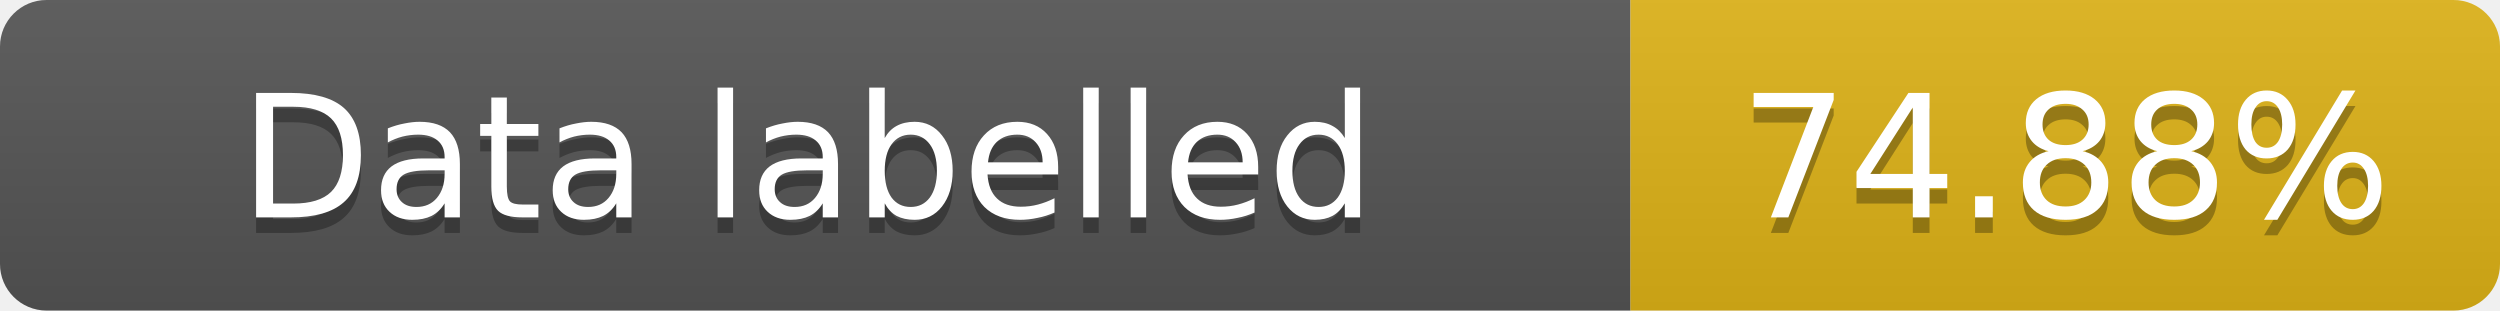
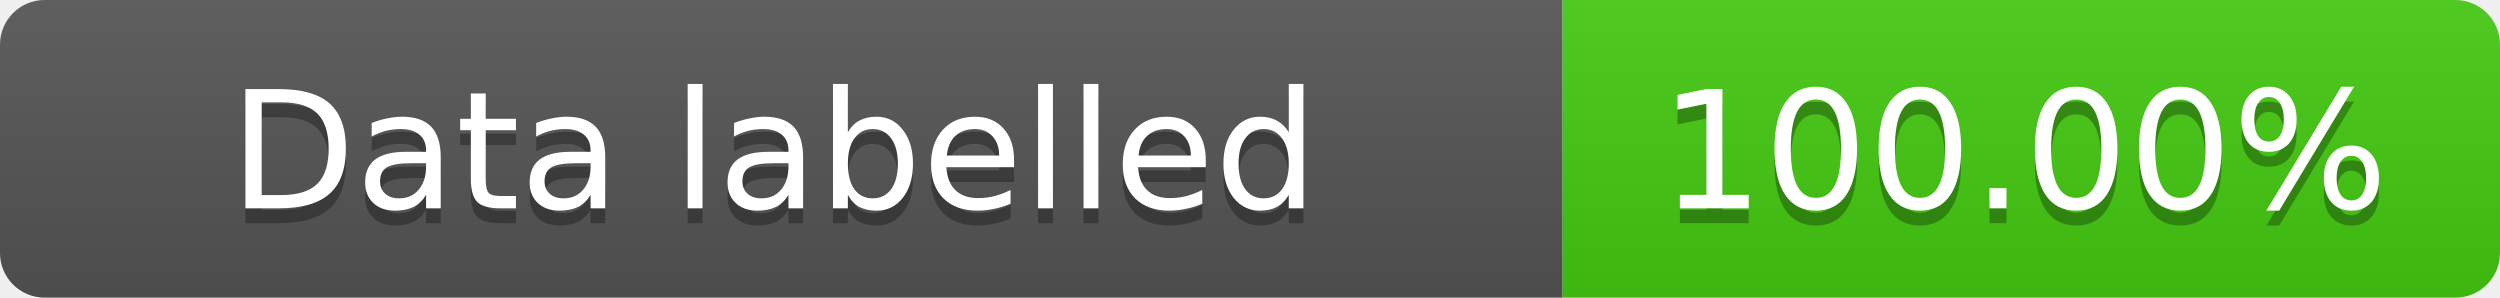
- <svg xmlns="http://www.w3.org/2000/svg" width="161" height="20" role="img" aria-label="Data labelled: 74.88%">
+ <svg xmlns="http://www.w3.org/2000/svg" width="168" height="20" role="img" aria-label="Data labelled: 100.00%">
  <linearGradient id="s" x2="0" y2="100%">
    <stop offset="0" stop-color="#bbb" stop-opacity=".1" />
    <stop offset="1" stop-opacity=".1" />
  </linearGradient>
  <clipPath id="r">
-     <rect width="161" height="20" rx="3" fill="#fff" />
+     <rect width="168" height="20" rx="3" fill="#fff" />
  </clipPath>
  <g clip-path="url(#r)">
    <rect width="105" height="20" fill="#555" />
-     <rect x="105" width="56" height="20" fill="#dfb317" />
-     <rect width="161" height="20" fill="url(#s)" />
+     <rect x="105" width="63" height="20" fill="#4c1" />
+     <rect width="168" height="20" fill="url(#s)" />
  </g>
  <g fill="#fff" text-anchor="middle" font-family="Verdana,Geneva,DejaVu Sans,sans-serif" font-size="11">
    <text x="52" y="15" fill="#010101" fill-opacity=".3" textLength="91" lengthAdjust="spacingAndGlyphs">Data labelled</text>
    <text x="52" y="14" textLength="91" lengthAdjust="spacingAndGlyphs">Data labelled</text>
-     <text x="133" y="15" fill="#010101" fill-opacity=".3" textLength="42" lengthAdjust="spacingAndGlyphs">74.88%</text>
-     <text x="133" y="14" textLength="42" lengthAdjust="spacingAndGlyphs">74.88%</text>
+     <text x="136" y="15" fill="#010101" fill-opacity=".3" textLength="49" lengthAdjust="spacingAndGlyphs">100.00%</text>
+     <text x="136" y="14" textLength="49" lengthAdjust="spacingAndGlyphs">100.00%</text>
  </g>
</svg>
